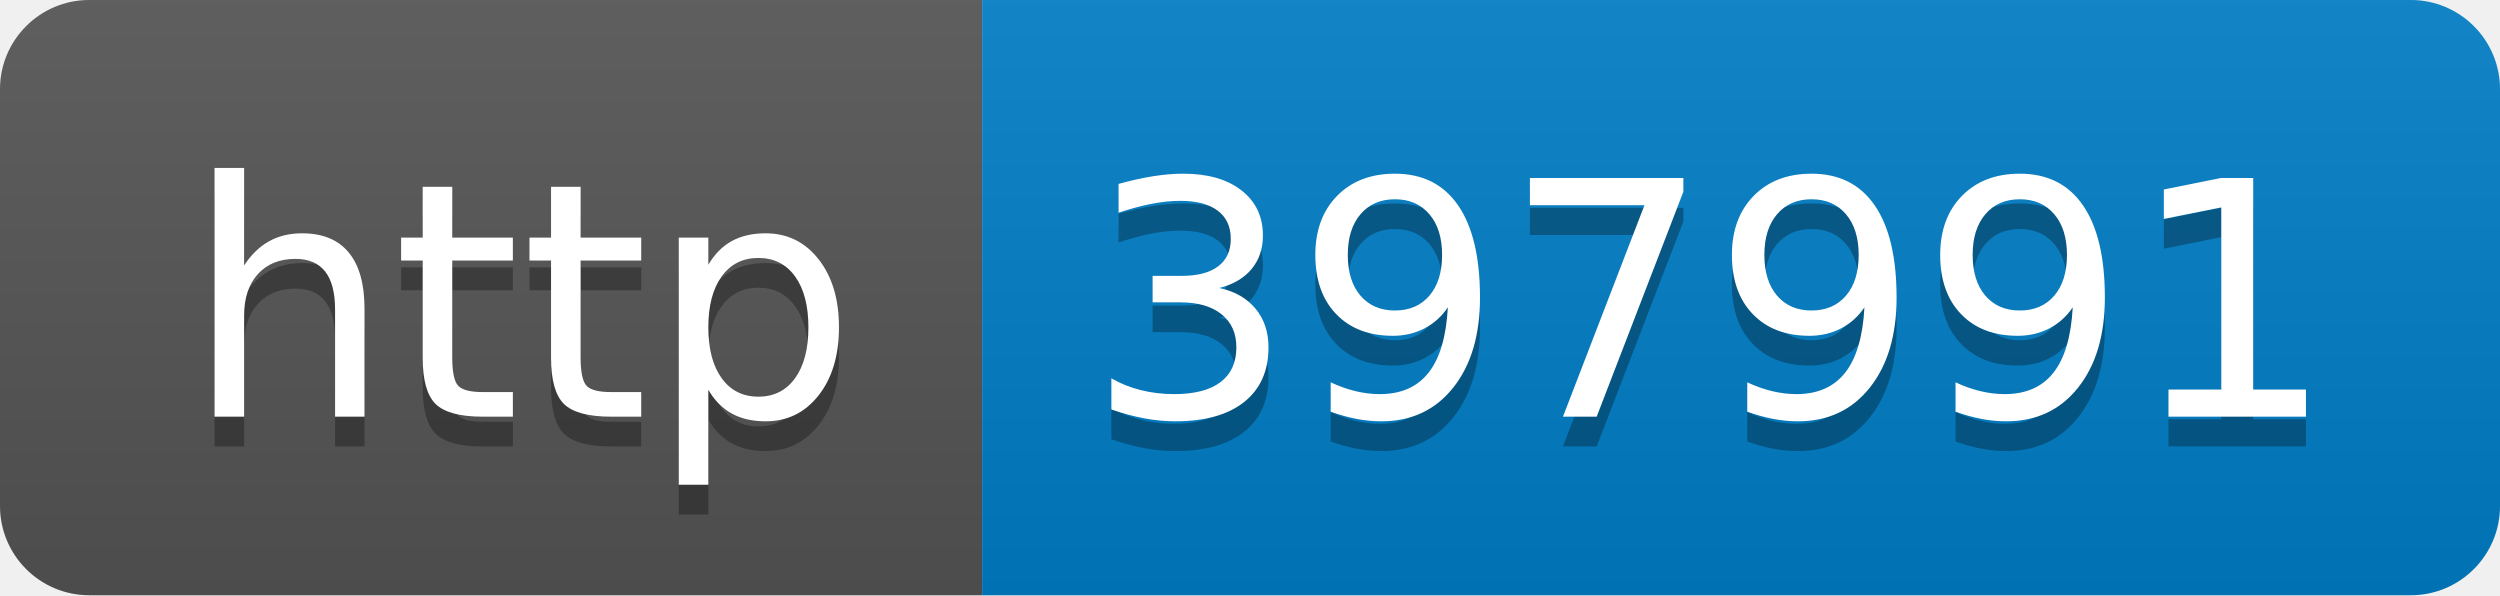
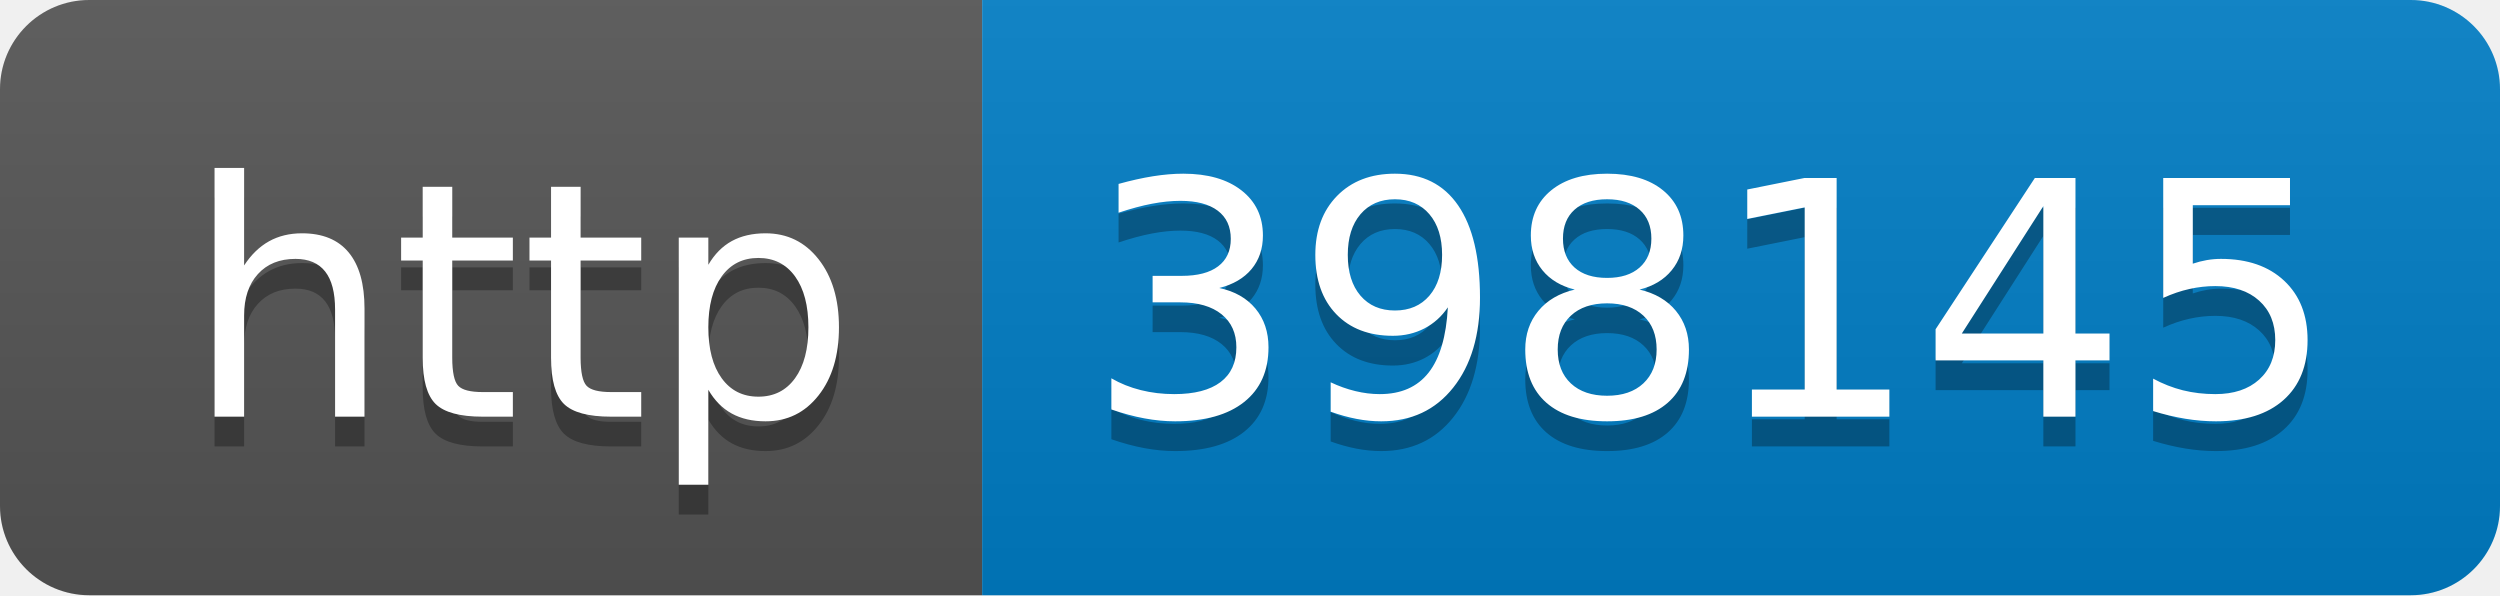
- <svg xmlns="http://www.w3.org/2000/svg" width="84" height="20" role="img" aria-label="http: 397991">
+ <svg xmlns="http://www.w3.org/2000/svg" width="84" height="20" role="img" aria-label="http: 398145">
  <linearGradient id="s" x2="0" y2="100%">
    <stop offset="0" stop-color="#bbb" stop-opacity=".1" />
    <stop offset="1" stop-opacity=".1" />
  </linearGradient>
  <clipPath id="r">
    <rect width="84" height="20" rx="3" fill="#fff" />
  </clipPath>
  <g clip-path="url(#r)">
    <rect width="33" height="20" fill="#555" />
    <rect x="33" width="51" height="20" fill="#007ec6" />
    <rect width="84" height="20" fill="url(#s)" />
  </g>
  <g fill="#fff" text-anchor="middle" font-family="Verdana,Geneva,DejaVu Sans,sans-serif" text-rendering="geometricPrecision" font-size="110">
    <text aria-hidden="true" x="175" y="150" fill="#010101" fill-opacity=".3" transform="scale(.1)" textLength="230">http</text>
    <text x="175" y="140" transform="scale(.1)" fill="#fff" textLength="230">http</text>
-     <text aria-hidden="true" x="575" y="150" fill="#010101" fill-opacity=".3" transform="scale(.1)" textLength="410">397991</text>
-     <text x="575" y="140" transform="scale(.1)" fill="#fff" textLength="410">397991</text>
+     <text aria-hidden="true" x="575" y="150" fill="#010101" fill-opacity=".3" transform="scale(.1)" textLength="410">398145</text>
+     <text x="575" y="140" transform="scale(.1)" fill="#fff" textLength="410">398145</text>
  </g>
</svg>
